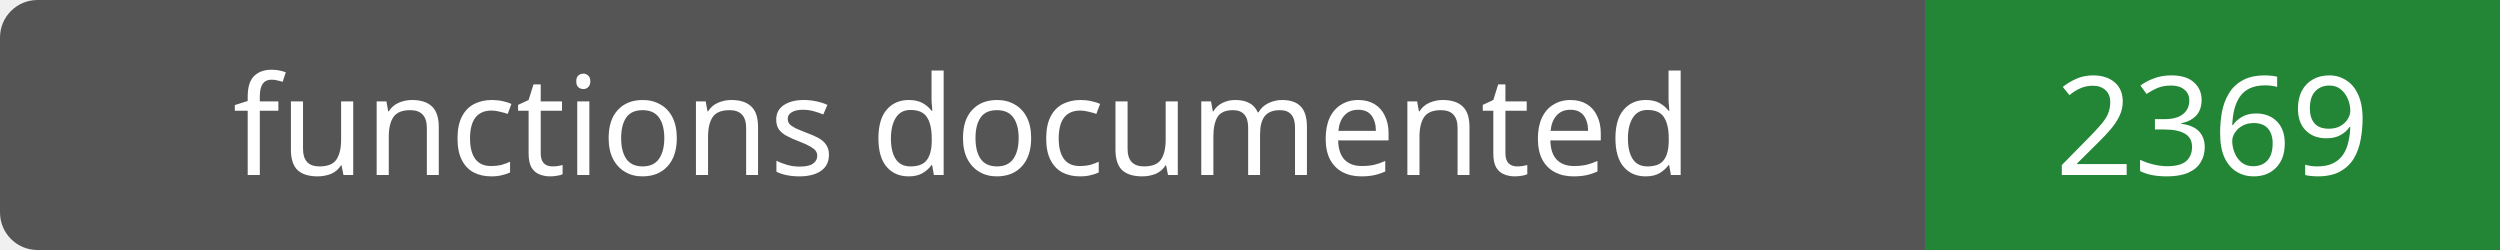
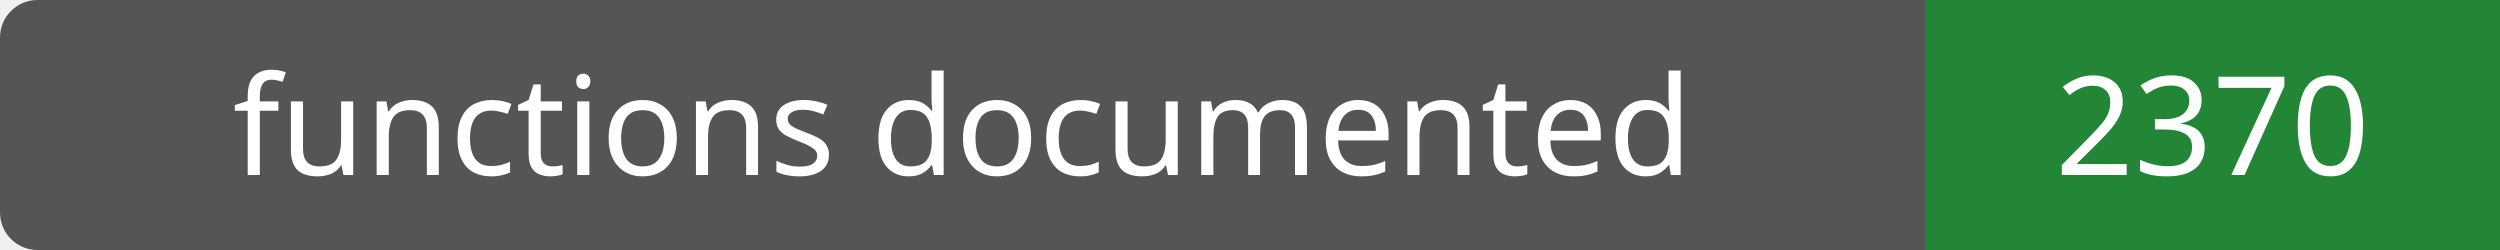
- <svg xmlns="http://www.w3.org/2000/svg" width="200" height="20" role="img" aria-label="functions documented: 2369">
+ <svg xmlns="http://www.w3.org/2000/svg" width="200" height="20" role="img" aria-label="functions documented: 2370">
  <rect width="200" height="20" rx="3" fill="#555" />
  <path fill="#238636" d="M154 0h46v20H154z" />
  <g fill="#fff" text-anchor="middle" font-family="Verdana,sans-serif" font-size="11">
    <text x="77.0" y="14">functions documented</text>
-     <text x="177.0" y="14">2369</text>
+     <text x="177.0" y="14">2370</text>
  </g>
</svg>
